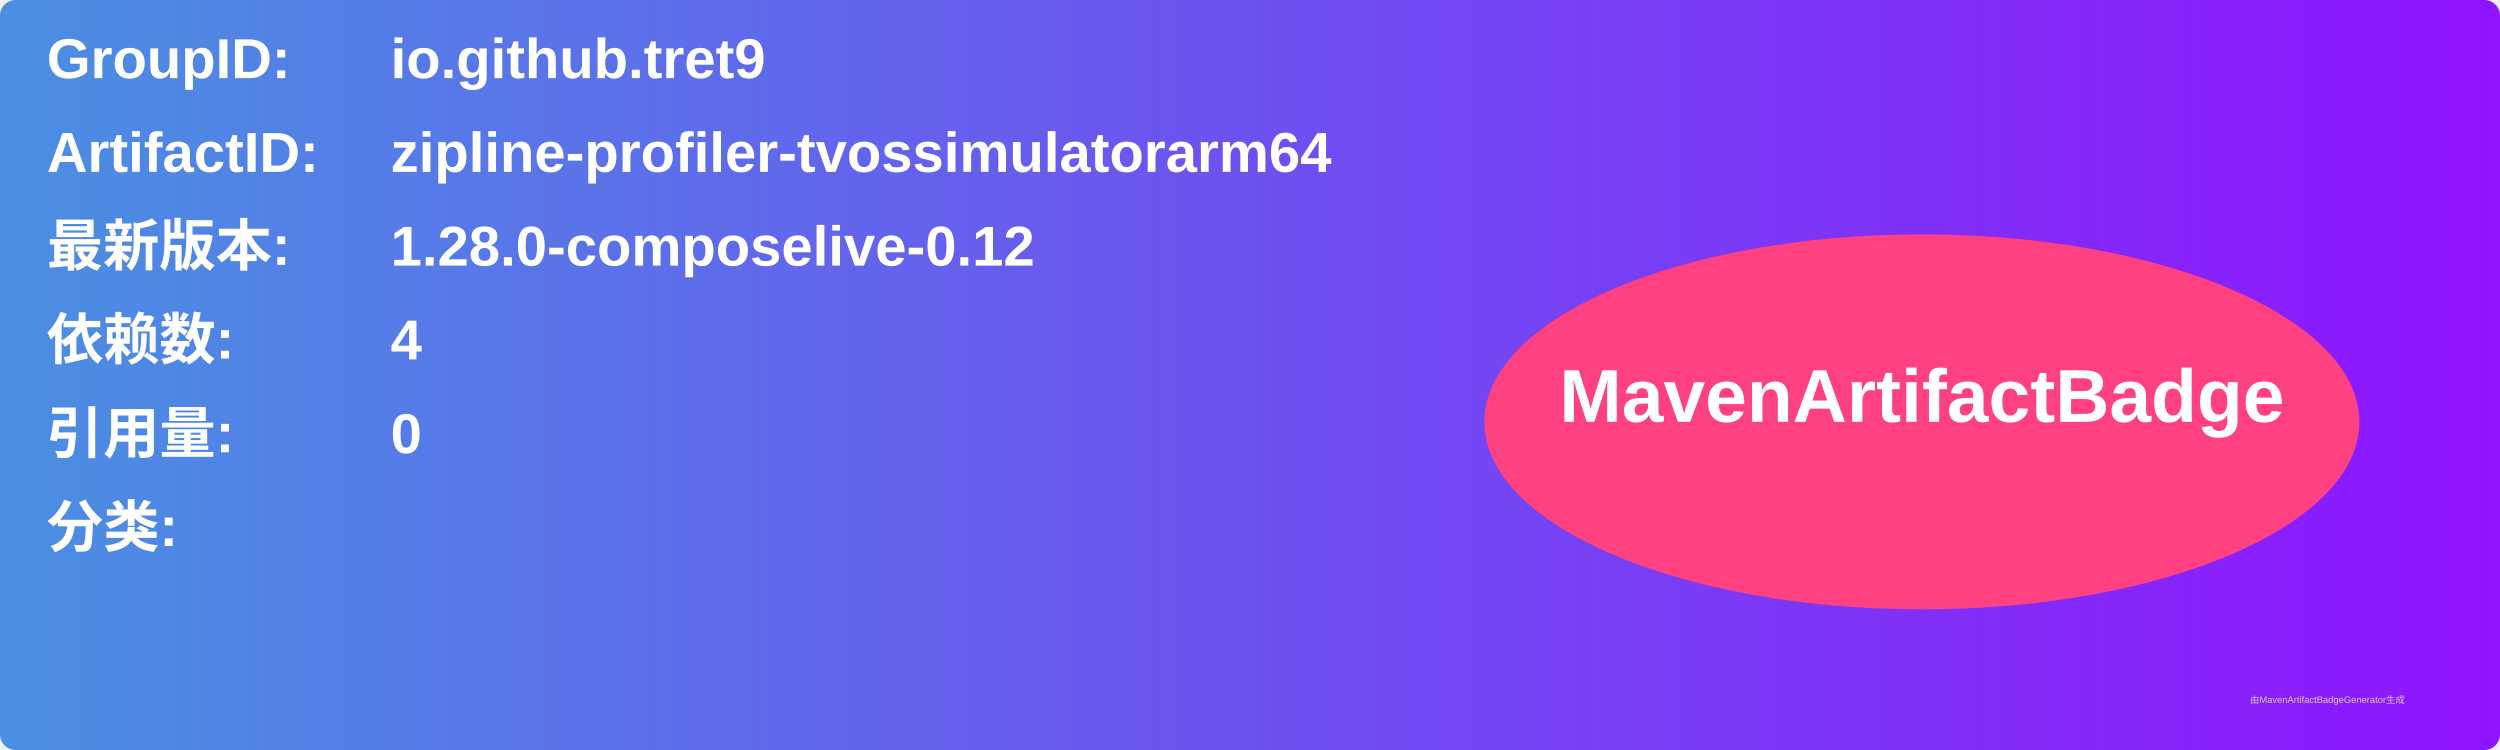
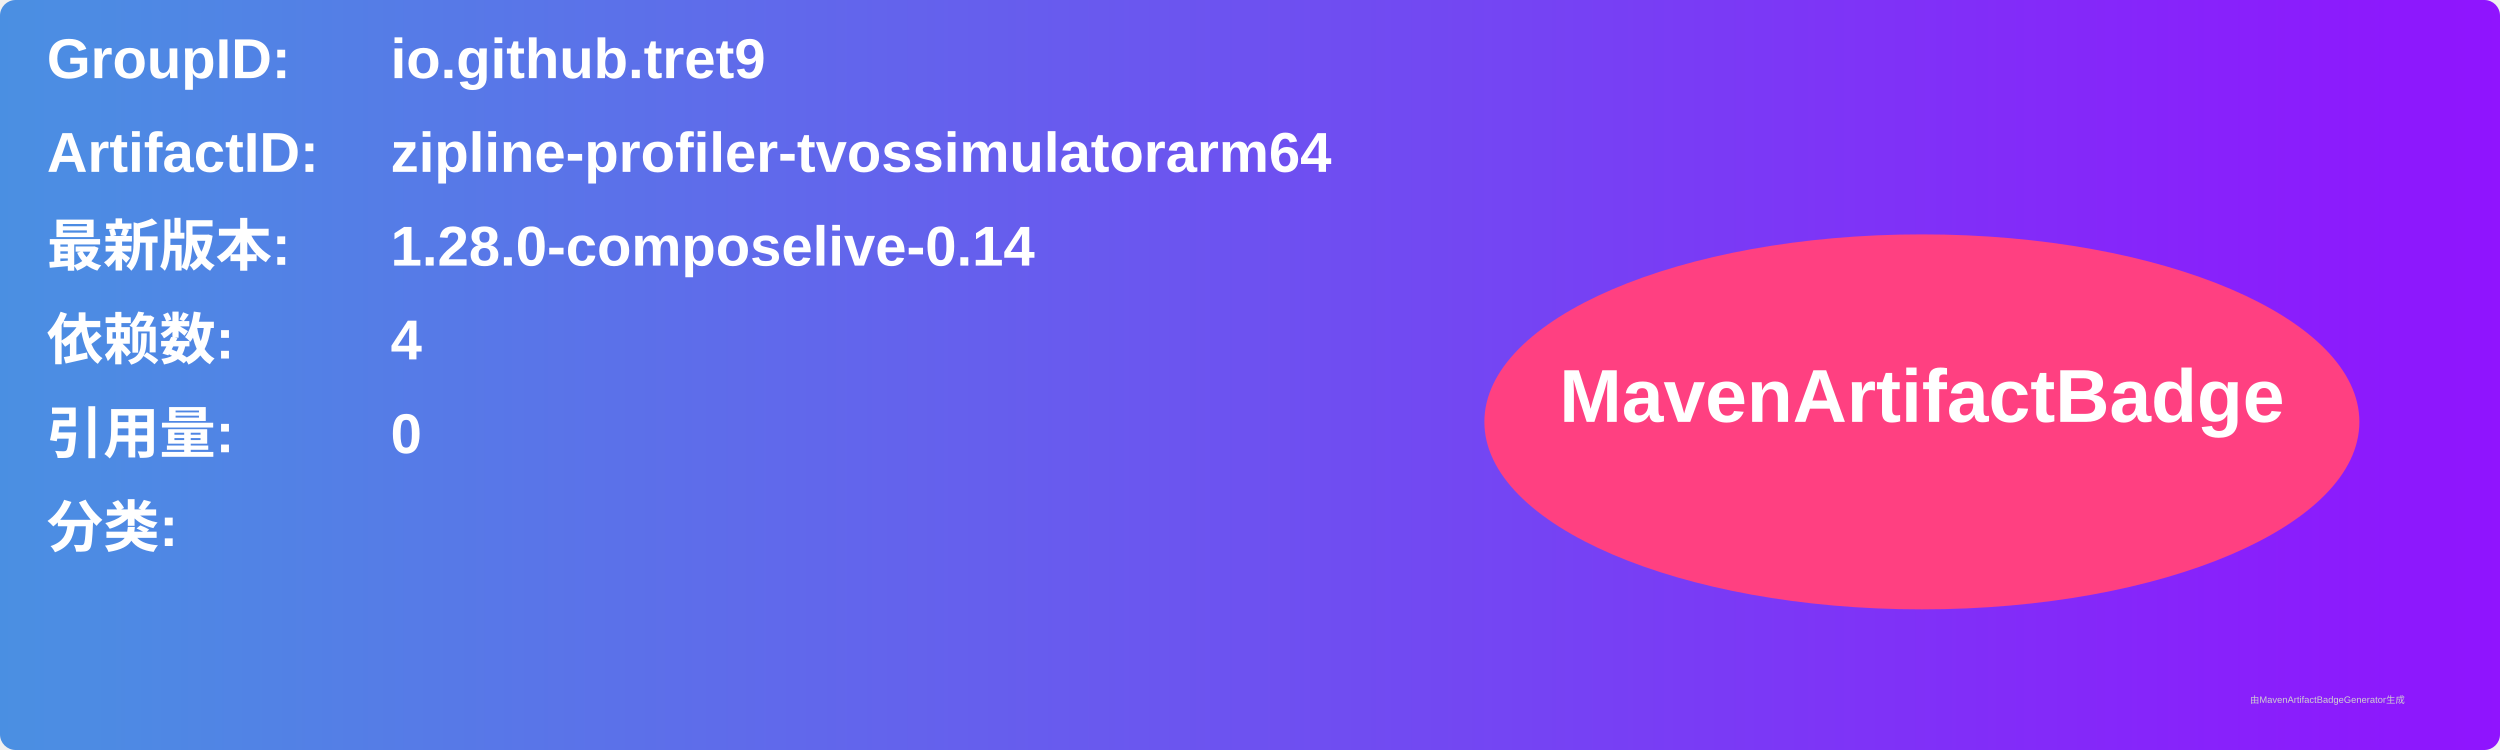
<svg xmlns="http://www.w3.org/2000/svg" width="800" height="240" viewBox="0 0 800 240">
  <linearGradient id="grad" x1="0%" y1="0%" x2="100%" y2="0%">
    <stop offset="0%" stop-color="#4a90e2" />
    <stop offset="100%" stop-color="#9013fe" />
  </linearGradient>
  <rect width="100%" height="100%" rx="5" ry="5" fill="url(#grad)" />
  <g transform="translate(15, 15)">
    <text x="0" y="10" font-family="Arial" font-size="18" fill="white" font-weight="bold" width="260">GroupID:</text>
    <text x="110" y="10" font-family="Arial" font-size="18" fill="white" font-weight="bold" width="460">io.github.tret9</text>
    <text x="0" y="40" font-family="Arial" font-size="18" fill="white" font-weight="bold" width="260">ArtifactID:</text>
    <text x="110" y="40" font-family="Arial" font-size="18" fill="white" font-weight="bold" width="460">zipline-profiler-tvossimulatorarm64</text>
    <text x="0" y="70" font-family="Arial" font-size="18" fill="white" font-weight="bold">最新版本:</text>
    <text x="110" y="70" font-family="Arial" font-size="18" fill="white" font-weight="bold">
-       <tspan font-weight="bold">1.28.0-composelive-0.12</tspan>
+       <tspan font-weight="bold">1.28.0-composelive-0.14</tspan>
    </text>
    <text x="0" y="100" font-family="Arial" font-size="18" fill="white" font-weight="bold">依赖数: </text>
    <text x="110" y="100" font-family="Arial" font-size="18" fill="white">
      <tspan font-weight="bold">4</tspan>
    </text>
    <text x="0" y="130" font-family="Arial" font-size="18" fill="white" font-weight="bold">引用量: </text>
    <text x="110" y="130" font-family="Arial" font-size="18" fill="white">
      <tspan font-weight="bold">0</tspan>
    </text>
    <text x="0" y="160" font-family="Arial" font-size="18" fill="white" font-weight="bold">分类:</text>
    <text x="10" y="190" font-family="Arial" font-size="10" fill="white">
      <tspan font-weight="bold" />
    </text>
    <ellipse cx="600" cy="120" rx="140" ry="60" fill="#ff4081" />
    <text x="600" y="120" text-anchor="middle" font-family="Arial" font-size="24" fill="white" font-weight="bold">MavenArtifactBadge</text>
  </g>
  <text x="720" y="225" font-family="Arial" font-size="3" fill="#d0d0d0">由MavenArtifactBadgeGenerator生成</text>
</svg>
